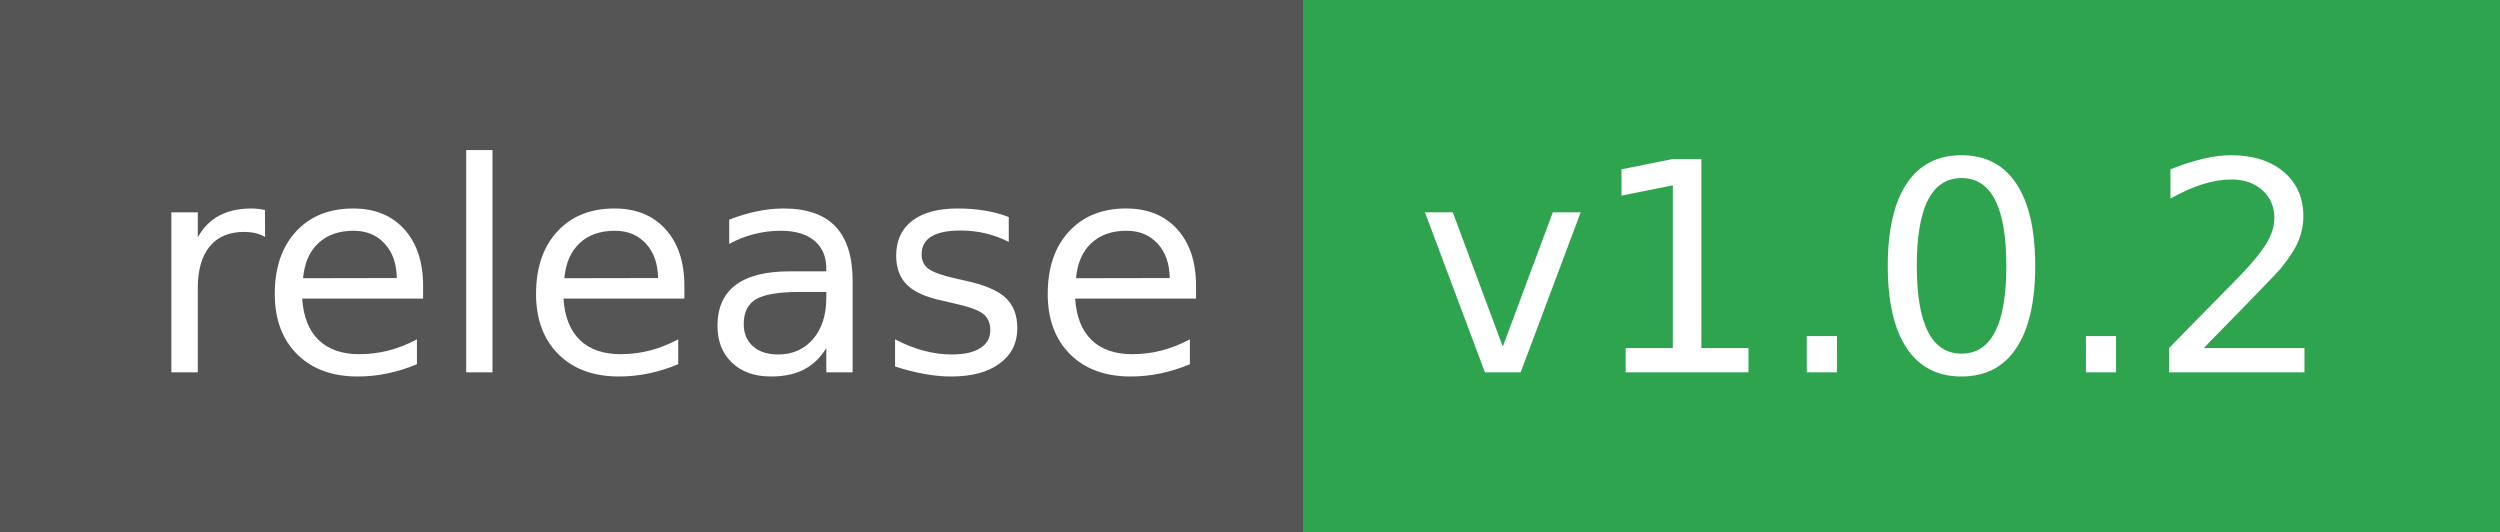
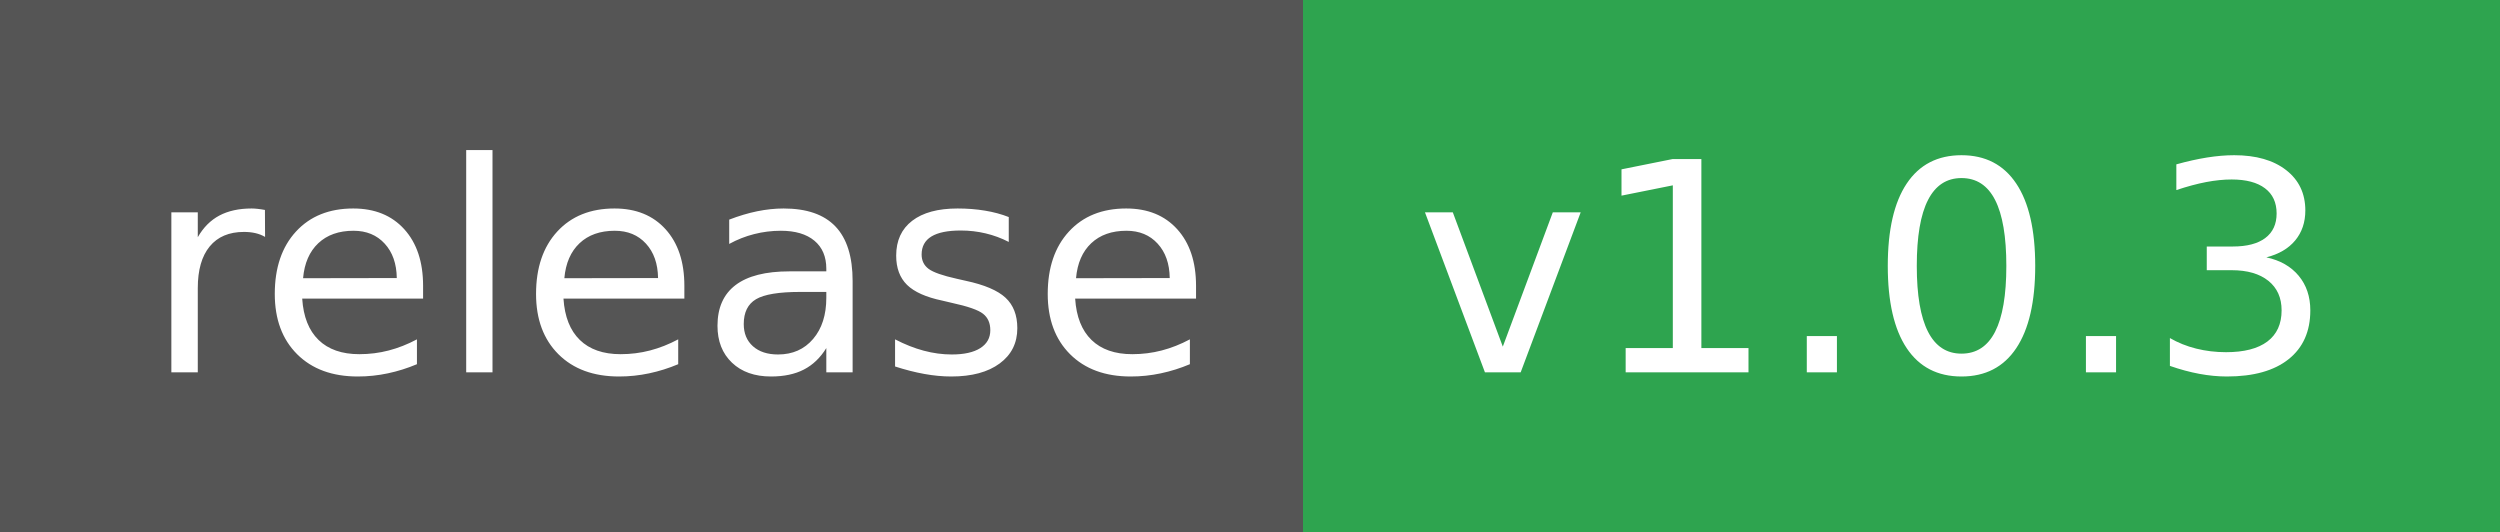
- <svg xmlns="http://www.w3.org/2000/svg" width="94" height="20" role="img" aria-label="release: v1.0.2">
+ <svg xmlns="http://www.w3.org/2000/svg" width="94" height="20" role="img" aria-label="release: v1.0.3">
  <g shape-rendering="crispEdges">
    <rect width="49" height="20" fill="#555" />
    <rect x="49" width="45" height="20" fill="#2ea44f" />
  </g>
  <g fill="#fff" text-anchor="middle" font-family="Verdana,Geneva,DejaVu Sans,sans-serif" text-rendering="geometricPrecision" font-size="110">
    <text x="255" y="140" textLength="390" transform="scale(.1)">release</text>
-     <text x="705" y="140" textLength="350" transform="scale(.1)">v1.0.2</text>
+     <text x="705" y="140" textLength="350" transform="scale(.1)">v1.0.3</text>
  </g>
</svg>
